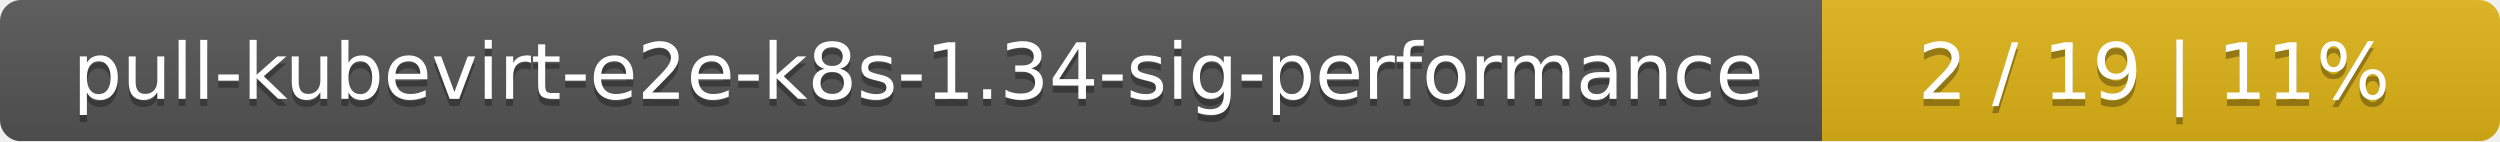
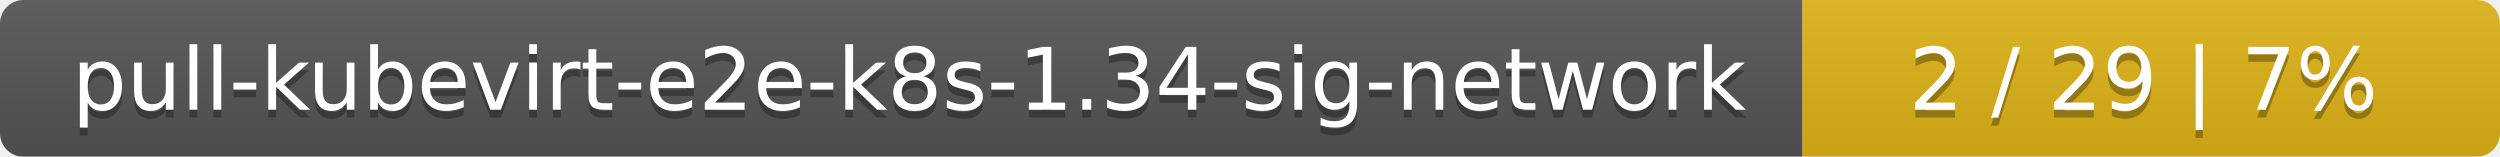
- <svg xmlns="http://www.w3.org/2000/svg" width="354" height="20">
+ <svg xmlns="http://www.w3.org/2000/svg" width="319" height="20">
  <linearGradient id="smooth" x2="0" y2="100%">
    <stop offset="0" stop-color="#bbb" stop-opacity=".1" />
    <stop offset="1" stop-opacity=".1" />
  </linearGradient>
  <mask id="round">
-     <rect width="354" height="20" rx="3" fill="#fff" />
+     <rect width="319" height="20" rx="3" fill="#fff" />
  </mask>
  <g mask="url(#round)">
-     <rect width="258" height="20" fill="#555" />
-     <rect x="258" width="96" height="20" fill="#dfb317" />
-     <rect width="354" height="20" fill="url(#smooth)" />
+     <rect width="230" height="20" fill="#555" />
+     <rect x="230" width="89" height="20" fill="#dfb317" />
+     <rect width="319" height="20" fill="url(#smooth)" />
  </g>
  <g fill="#fff" text-anchor="middle" font-family="DejaVu Sans,Verdana,Geneva,sans-serif" font-size="11">
-     <text x="130" y="15" fill="#010101" fill-opacity=".3">pull-kubevirt-e2e-k8s-1.34-sig-performance</text>
-     <text x="130" y="14">pull-kubevirt-e2e-k8s-1.34-sig-performance</text>
-     <text x="305" y="15" fill="#010101" fill-opacity=".3">2 / 19    |    11%</text>
-     <text x="305" y="14">2 / 19    |    11%</text>
+     <text x="116" y="15" fill="#010101" fill-opacity=".3">pull-kubevirt-e2e-k8s-1.34-sig-network</text>
+     <text x="116" y="14">pull-kubevirt-e2e-k8s-1.34-sig-network</text>
+     <text x="273.5" y="15" fill="#010101" fill-opacity=".3">2 / 29    |    7%</text>
+     <text x="273.5" y="14">2 / 29    |    7%</text>
  </g>
</svg>
